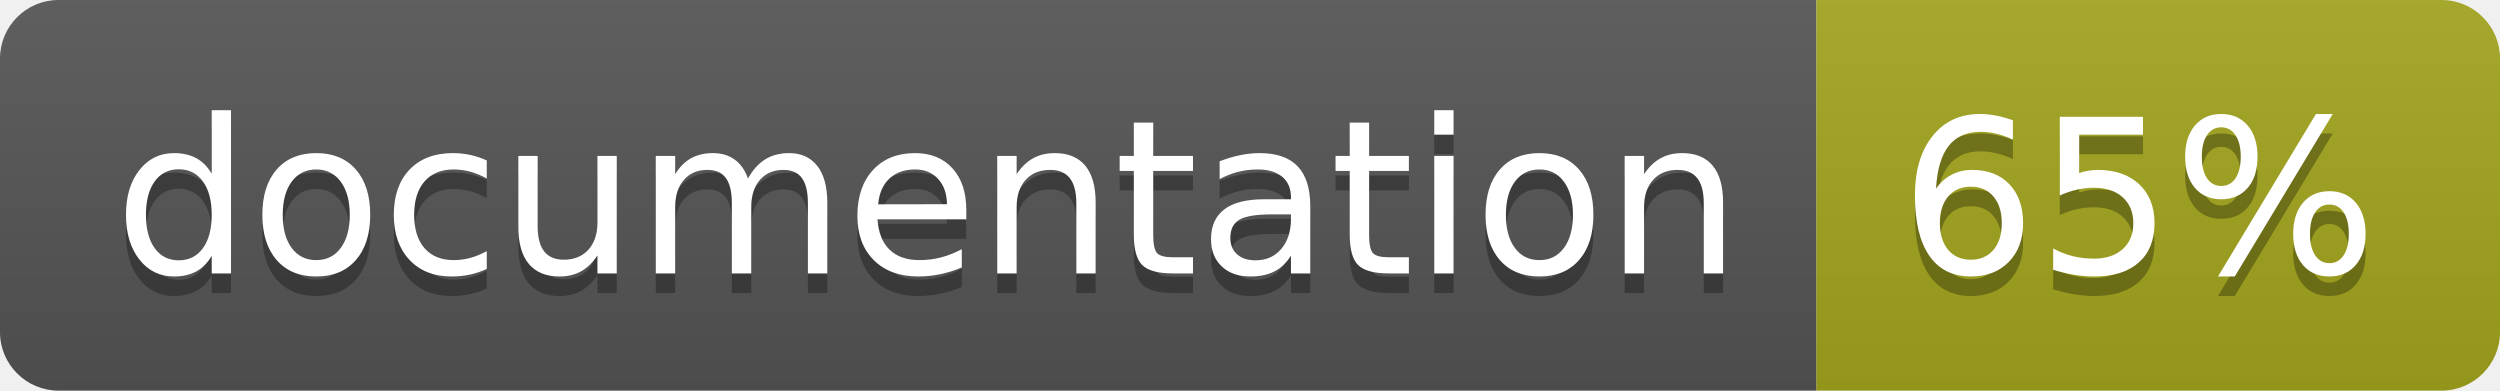
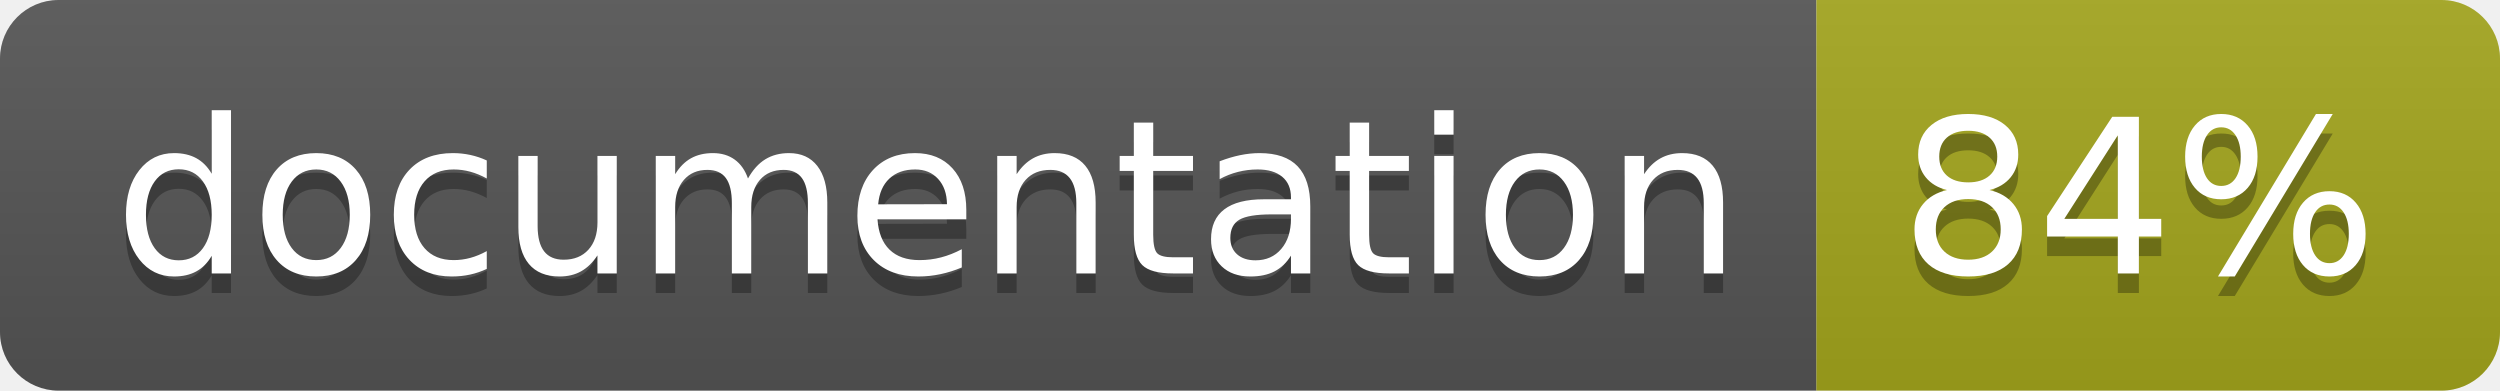
<svg xmlns="http://www.w3.org/2000/svg" width="128" height="20">
  <linearGradient id="b" x2="0" y2="100%">
    <stop offset="0" stop-color="#bbb" stop-opacity=".1" />
    <stop offset="1" stop-opacity=".1" />
  </linearGradient>
  <clipPath id="a">
    <rect width="128" height="20" rx="3" fill="#fff" />
  </clipPath>
  <g clip-path="url(#a)">
    <path fill="#555" d="M0 0h93v20H0z" />
    <path fill="#a4a61d" d="M93 0h35v20H93z" />
    <path fill="url(#b)" d="M0 0h128v20H0z" />
  </g>
  <g fill="#fff" text-anchor="middle" font-family="DejaVu Sans,Verdana,Geneva,sans-serif" font-size="110">
    <text x="475" y="150" fill="#010101" fill-opacity=".3" transform="scale(.1)" textLength="830">
      documentation
    </text>
    <text x="475" y="140" transform="scale(.1)" textLength="830">
      documentation
    </text>
    <text x="1095" y="150" fill="#010101" fill-opacity=".3" transform="scale(.1)" textLength="250">
-       65%
+       84%
    </text>
    <text x="1095" y="140" transform="scale(.1)" textLength="250">
-       65%
+       84%
    </text>
  </g>
</svg>
